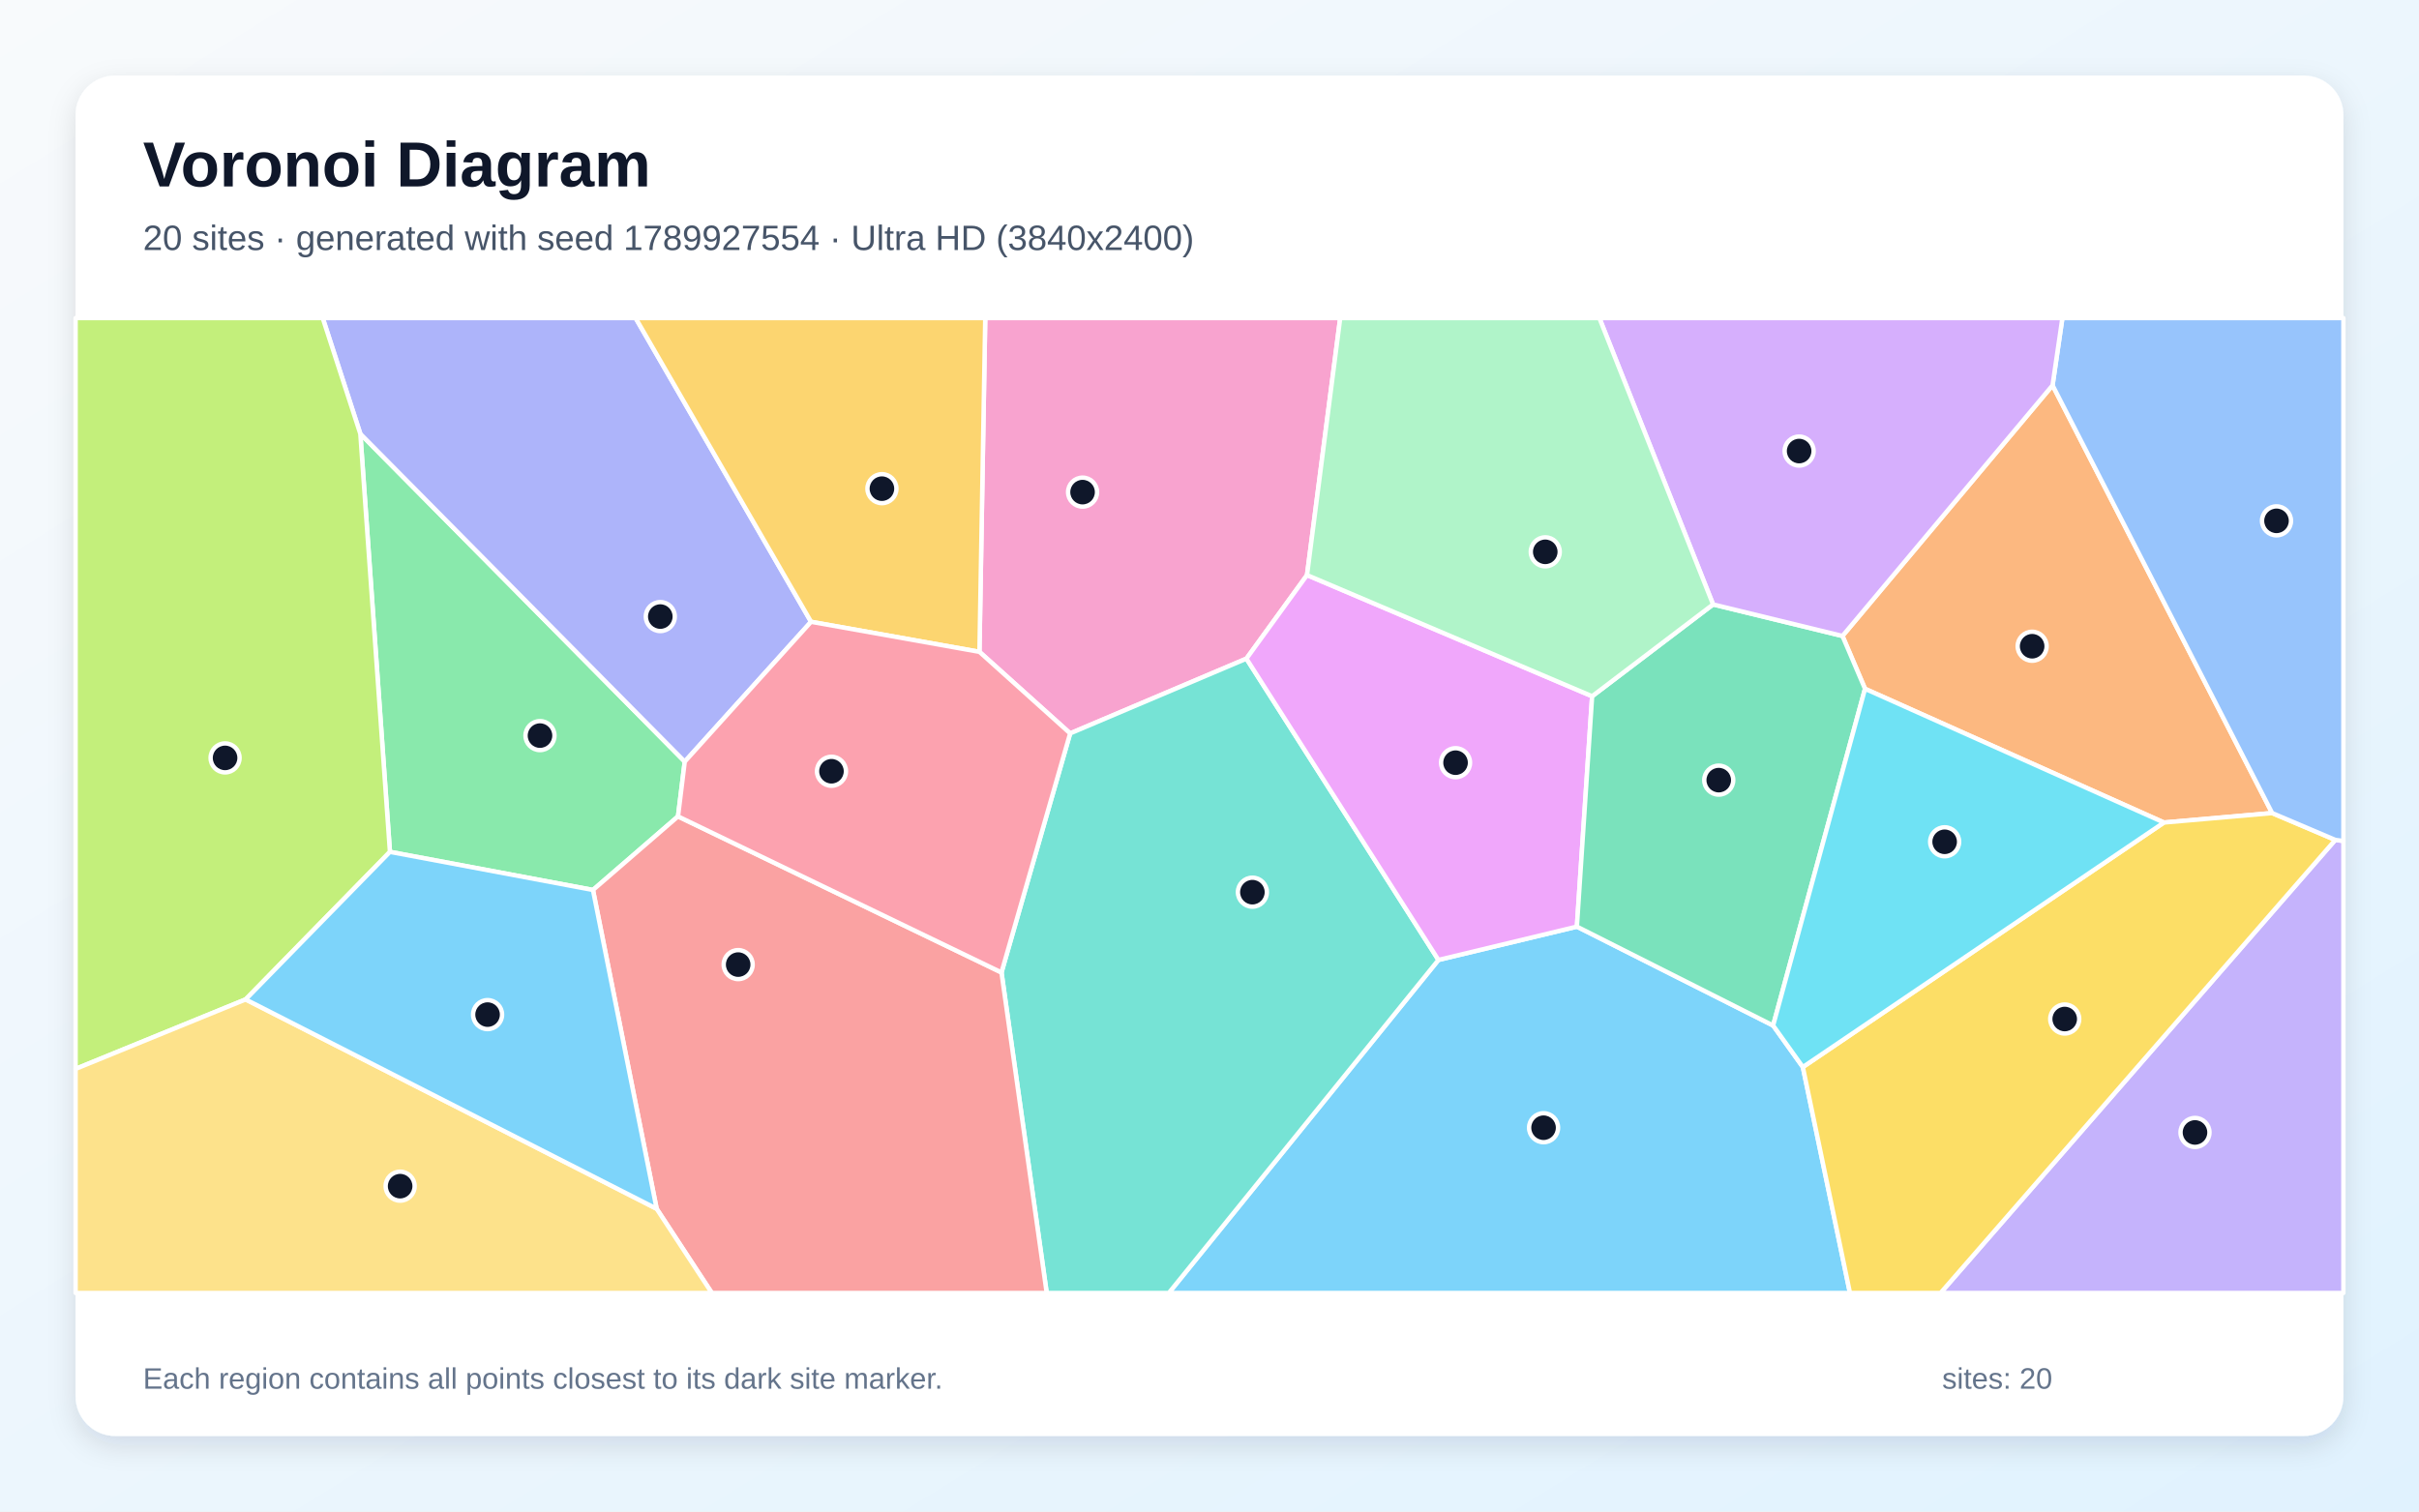
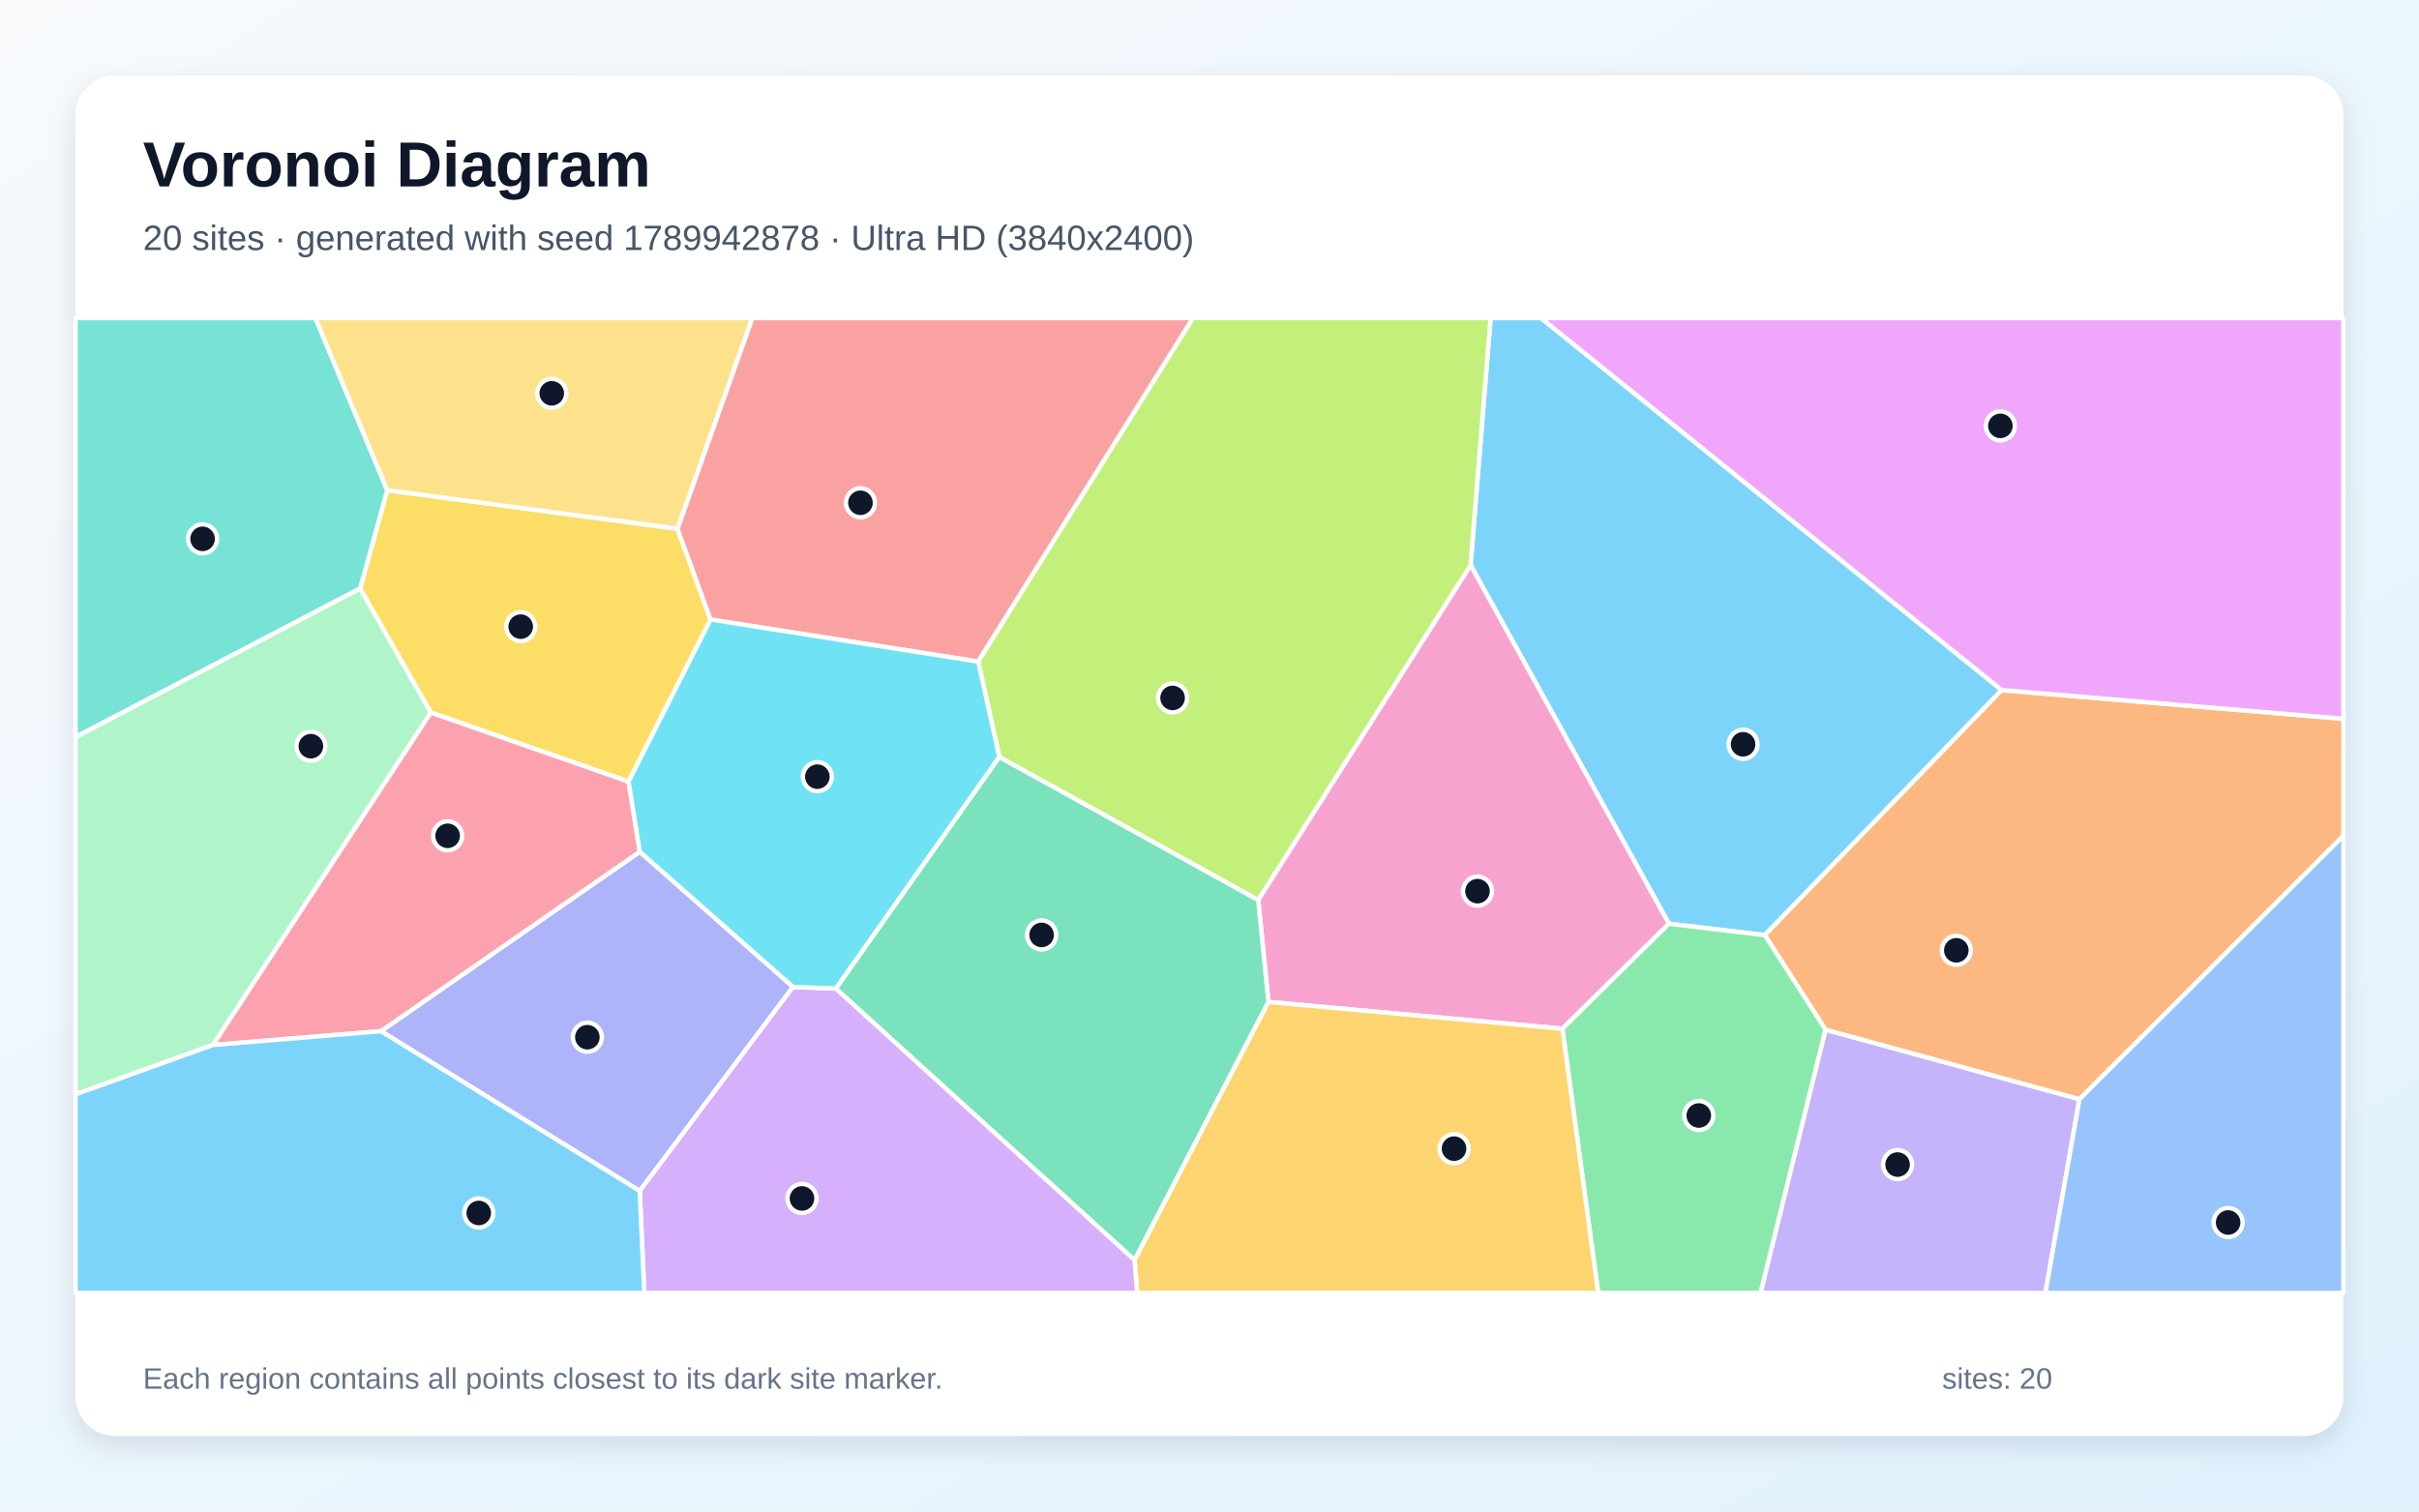
<svg xmlns="http://www.w3.org/2000/svg" width="3840" height="2400" viewBox="0 0 3840 2400" role="img" aria-labelledby="title description">
  <defs>
    <linearGradient id="background" x1="0" y1="0" x2="1" y2="1">
      <stop stop-color="#F8FAFC" />
      <stop offset="1" stop-color="#E0F2FE" />
    </linearGradient>
    <filter id="shadow" x="-5%" y="-5%" width="110%" height="110%">
      <feDropShadow dx="0" dy="15" stdDeviation="22" flood-color="#0F172A" flood-opacity=".12" />
    </filter>
  </defs>
  <rect width="3840" height="2400" fill="url(#background)" />
  <rect x="120" y="120" width="3600" height="2160" rx="63" fill="#FFFFFF" filter="url(#shadow)" />
  <g font-family="Arial, sans-serif">
    <text x="227" y="296" font-size="101" font-weight="700" fill="#0F172A">Voronoi Diagram</text>
-     <text x="227" y="397" font-size="56" fill="#475569">20 sites · generated with seed 1789927554 · Ultra HD (3840x2400)</text>
+     <text x="227" y="397" font-size="56" fill="#475569">20 sites · generated with seed 1789942878 · Ultra HD (3840x2400)</text>
  </g>
  <g stroke="#FFFFFF" stroke-width="7" stroke-linejoin="round">
-     <polygon points="2283.4,1524.2 2503.2,1471.3 2814.7,1628.3 2861.9,1694.3 2936.7,2053.0 1855.4,2053.0" fill="#38BDF8" fill-opacity="0.65" />
-     <polygon points="3707.1,1333.6 3720.0,1335.3 3720.0,2053.0 3080.5,2053.0" fill="#A78BFA" fill-opacity="0.65" />
-     <polygon points="2074.8,913.1 1978.6,1045.8 1698.8,1164.5 1554.8,1035.0 1564.0,505.0 2127.5,505.0" fill="#F472B6" fill-opacity="0.65" />
-     <polygon points="3258.3,611.8 3606.9,1291.0 3435.1,1306.0 2960.6,1093.7 2924.8,1009.8" fill="#FB923C" fill-opacity="0.65" />
-     <polygon points="2861.9,1694.3 3435.1,1306.0 3606.9,1291.0 3707.1,1333.6 3080.5,2053.0 2936.7,2053.0" fill="#FACC15" fill-opacity="0.65" />
-     <polygon points="619.0,1352.6 572.0,688.8 1087.0,1209.3 1076.3,1296.3 941.3,1413.1" fill="#4ADE80" fill-opacity="0.65" />
-     <polygon points="1589.8,1544.1 1698.8,1164.5 1978.6,1045.8 2283.4,1524.2 1855.4,2053.0 1661.6,2053.0" fill="#2DD4BF" fill-opacity="0.65" />
-     <polygon points="3707.1,1333.6 3606.9,1291.0 3258.3,611.8 3273.9,505.0 3720.0,505.0 3720.0,1335.3" fill="#60A5FA" fill-opacity="0.65" />
-     <polygon points="2527.4,1105.5 2503.2,1471.3 2283.4,1524.2 1978.6,1045.8 2074.8,913.1" fill="#E879F9" fill-opacity="0.65" />
-     <polygon points="2719.4,959.7 2924.8,1009.8 2960.6,1093.7 2814.7,1628.3 2503.2,1471.3 2527.4,1105.5" fill="#34D399" fill-opacity="0.65" />
-     <polygon points="1042.4,1919.3 941.3,1413.1 1076.3,1296.3 1589.8,1544.1 1661.6,2053.0 1130.0,2053.0" fill="#F87171" fill-opacity="0.65" />
-     <polygon points="1287.5,987.3 1087.0,1209.3 572.0,688.8 512.3,505.0 1009.0,505.0" fill="#818CF8" fill-opacity="0.65" />
-     <polygon points="1287.5,987.3 1009.0,505.0 1564.0,505.0 1554.8,1035.0" fill="#FBBF24" fill-opacity="0.65" />
-     <polygon points="389.9,1586.9 120.0,1697.2 120.0,505.0 512.3,505.0 572.0,688.8 619.0,1352.6" fill="#A3E635" fill-opacity="0.65" />
-     <polygon points="3258.3,611.8 2924.8,1009.8 2719.4,959.7 2538.9,505.0 3273.9,505.0" fill="#C084FC" fill-opacity="0.65" />
-     <polygon points="1076.3,1296.3 1087.0,1209.3 1287.5,987.3 1554.8,1035.0 1698.8,1164.5 1589.8,1544.1" fill="#FB7185" fill-opacity="0.65" />
-     <polygon points="2960.6,1093.7 3435.1,1306.0 2861.9,1694.3 2814.7,1628.3" fill="#22D3EE" fill-opacity="0.65" />
-     <polygon points="2719.4,959.7 2527.4,1105.5 2074.8,913.1 2127.5,505.0 2538.9,505.0" fill="#86EFAC" fill-opacity="0.65" />
-     <polygon points="120.0,1697.2 389.9,1586.9 1042.4,1919.3 1130.0,2053.0 120.0,2053.0" fill="#FCD34D" fill-opacity="0.65" />
-     <polygon points="389.9,1586.9 619.0,1352.6 941.3,1413.1 1042.4,1919.3" fill="#38BDF8" fill-opacity="0.65" />
+     <polygon points="3177.6,1095.7 2801.5,1484.8 2649.3,1466.7 2334.4,897.3 2366.2,505.0 2446.4,505.0" fill="#38BDF8" fill-opacity="0.65" />
+     <polygon points="2897.8,1634.8 3301.0,1745.3 3246.9,2053.0 2794.6,2053.0" fill="#A78BFA" fill-opacity="0.65" />
+     <polygon points="2013.6,1590.9 1997.3,1428.9 2334.4,897.3 2649.3,1466.7 2480.2,1633.4" fill="#F472B6" fill-opacity="0.65" />
+     <polygon points="3301.0,1745.3 2897.8,1634.8 2801.5,1484.8 3177.6,1095.7 3720.0,1141.3 3720.0,1327.0" fill="#FB923C" fill-opacity="0.65" />
+     <polygon points="997.8,1241.1 683.7,1131.4 571.6,934.5 614.7,778.3 1075.4,839.5 1128.0,983.7" fill="#FACC15" fill-opacity="0.65" />
+     <polygon points="2480.2,1633.4 2649.3,1466.7 2801.5,1484.8 2897.8,1634.8 2794.6,2053.0 2537.0,2053.0" fill="#4ADE80" fill-opacity="0.65" />
+     <polygon points="120.0,1170.4 120.0,505.0 500.7,505.0 614.7,778.3 571.6,934.5" fill="#2DD4BF" fill-opacity="0.65" />
+     <polygon points="3301.0,1745.3 3720.0,1327.0 3720.0,2053.0 3246.9,2053.0" fill="#60A5FA" fill-opacity="0.65" />
+     <polygon points="3177.6,1095.7 2446.4,505.0 3720.0,505.0 3720.0,1141.3" fill="#E879F9" fill-opacity="0.65" />
+     <polygon points="1326.7,1569.6 1586.3,1201.8 1997.3,1428.9 2013.6,1590.9 1801.1,2000.8" fill="#34D399" fill-opacity="0.65" />
+     <polygon points="1552.8,1050.5 1128.0,983.7 1075.4,839.5 1194.1,505.0 1894.0,505.0" fill="#F87171" fill-opacity="0.65" />
+     <polygon points="604.7,1637.3 1015.6,1352.4 1258.9,1567.1 1015.5,1891.0" fill="#818CF8" fill-opacity="0.65" />
+     <polygon points="1801.1,2000.8 2013.6,1590.9 2480.2,1633.4 2537.0,2053.0 1805.1,2053.0" fill="#FBBF24" fill-opacity="0.65" />
+     <polygon points="1586.3,1201.8 1552.8,1050.5 1894.0,505.0 2366.2,505.0 2334.4,897.3 1997.3,1428.9" fill="#A3E635" fill-opacity="0.65" />
+     <polygon points="1015.5,1891.0 1258.9,1567.1 1326.7,1569.6 1801.1,2000.8 1805.1,2053.0 1022.8,2053.0" fill="#C084FC" fill-opacity="0.65" />
+     <polygon points="1015.6,1352.4 604.7,1637.3 337.7,1659.3 683.7,1131.4 997.8,1241.1" fill="#FB7185" fill-opacity="0.65" />
+     <polygon points="1258.9,1567.1 1015.6,1352.4 997.8,1241.1 1128.0,983.7 1552.8,1050.5 1586.3,1201.8 1326.7,1569.6" fill="#22D3EE" fill-opacity="0.65" />
+     <polygon points="337.7,1659.3 120.0,1737.6 120.0,1170.4 571.6,934.5 683.7,1131.4" fill="#86EFAC" fill-opacity="0.65" />
+     <polygon points="1075.4,839.5 614.7,778.3 500.7,505.0 1194.1,505.0" fill="#FCD34D" fill-opacity="0.65" />
+     <polygon points="120.0,1737.6 337.7,1659.3 604.7,1637.3 1015.5,1891.0 1022.8,2053.0 120.0,2053.0" fill="#38BDF8" fill-opacity="0.65" />
  </g>
  <g>
-     <circle cx="2450.3" cy="1790.6" r="23" fill="#0F172A" stroke="#FFFFFF" stroke-width="7" />
-     <circle cx="3484.4" cy="1798.1" r="23" fill="#0F172A" stroke="#FFFFFF" stroke-width="7" />
-     <circle cx="1718.5" cy="781.4" r="23" fill="#0F172A" stroke="#FFFFFF" stroke-width="7" />
-     <circle cx="3225.9" cy="1026.1" r="23" fill="#0F172A" stroke="#FFFFFF" stroke-width="7" />
-     <circle cx="3277.6" cy="1618.0" r="23" fill="#0F172A" stroke="#FFFFFF" stroke-width="7" />
-     <circle cx="857.2" cy="1168.0" r="23" fill="#0F172A" stroke="#FFFFFF" stroke-width="7" />
-     <circle cx="1988.1" cy="1416.6" r="23" fill="#0F172A" stroke="#FFFFFF" stroke-width="7" />
-     <circle cx="3613.8" cy="827.0" r="23" fill="#0F172A" stroke="#FFFFFF" stroke-width="7" />
-     <circle cx="2310.6" cy="1211.0" r="23" fill="#0F172A" stroke="#FFFFFF" stroke-width="7" />
-     <circle cx="2728.4" cy="1238.7" r="23" fill="#0F172A" stroke="#FFFFFF" stroke-width="7" />
-     <circle cx="1171.8" cy="1531.6" r="23" fill="#0F172A" stroke="#FFFFFF" stroke-width="7" />
-     <circle cx="1048.2" cy="979.0" r="23" fill="#0F172A" stroke="#FFFFFF" stroke-width="7" />
-     <circle cx="1400.0" cy="775.9" r="23" fill="#0F172A" stroke="#FFFFFF" stroke-width="7" />
-     <circle cx="357.3" cy="1203.4" r="23" fill="#0F172A" stroke="#FFFFFF" stroke-width="7" />
-     <circle cx="2856.0" cy="716.2" r="23" fill="#0F172A" stroke="#FFFFFF" stroke-width="7" />
-     <circle cx="1319.9" cy="1224.6" r="23" fill="#0F172A" stroke="#FFFFFF" stroke-width="7" />
-     <circle cx="3087.0" cy="1336.6" r="23" fill="#0F172A" stroke="#FFFFFF" stroke-width="7" />
-     <circle cx="2453.0" cy="876.2" r="23" fill="#0F172A" stroke="#FFFFFF" stroke-width="7" />
-     <circle cx="635.2" cy="1883.4" r="23" fill="#0F172A" stroke="#FFFFFF" stroke-width="7" />
-     <circle cx="774.0" cy="1611.0" r="23" fill="#0F172A" stroke="#FFFFFF" stroke-width="7" />
+     <circle cx="2767.0" cy="1181.8" r="23" fill="#0F172A" stroke="#FFFFFF" stroke-width="7" />
+     <circle cx="3012.3" cy="1849.1" r="23" fill="#0F172A" stroke="#FFFFFF" stroke-width="7" />
+     <circle cx="2345.4" cy="1415.0" r="23" fill="#0F172A" stroke="#FFFFFF" stroke-width="7" />
+     <circle cx="3105.5" cy="1508.9" r="23" fill="#0F172A" stroke="#FFFFFF" stroke-width="7" />
+     <circle cx="826.6" cy="995.0" r="23" fill="#0F172A" stroke="#FFFFFF" stroke-width="7" />
+     <circle cx="2696.7" cy="1771.2" r="23" fill="#0F172A" stroke="#FFFFFF" stroke-width="7" />
+     <circle cx="321.6" cy="855.6" r="23" fill="#0F172A" stroke="#FFFFFF" stroke-width="7" />
+     <circle cx="3537.0" cy="1941.1" r="23" fill="#0F172A" stroke="#FFFFFF" stroke-width="7" />
+     <circle cx="3175.5" cy="676.2" r="23" fill="#0F172A" stroke="#FFFFFF" stroke-width="7" />
+     <circle cx="1653.5" cy="1484.5" r="23" fill="#0F172A" stroke="#FFFFFF" stroke-width="7" />
+     <circle cx="1365.9" cy="798.3" r="23" fill="#0F172A" stroke="#FFFFFF" stroke-width="7" />
+     <circle cx="932.4" cy="1646.9" r="23" fill="#0F172A" stroke="#FFFFFF" stroke-width="7" />
+     <circle cx="2308.2" cy="1823.8" r="23" fill="#0F172A" stroke="#FFFFFF" stroke-width="7" />
+     <circle cx="1861.4" cy="1108.2" r="23" fill="#0F172A" stroke="#FFFFFF" stroke-width="7" />
+     <circle cx="1273.1" cy="1902.9" r="23" fill="#0F172A" stroke="#FFFFFF" stroke-width="7" />
+     <circle cx="710.6" cy="1327.1" r="23" fill="#0F172A" stroke="#FFFFFF" stroke-width="7" />
+     <circle cx="1297.5" cy="1233.2" r="23" fill="#0F172A" stroke="#FFFFFF" stroke-width="7" />
+     <circle cx="493.5" cy="1184.8" r="23" fill="#0F172A" stroke="#FFFFFF" stroke-width="7" />
+     <circle cx="875.9" cy="624.5" r="23" fill="#0F172A" stroke="#FFFFFF" stroke-width="7" />
+     <circle cx="760.0" cy="1926.0" r="23" fill="#0F172A" stroke="#FFFFFF" stroke-width="7" />
  </g>
  <g font-family="Arial, sans-serif" font-size="47" fill="#64748B">
    <text x="227" y="2205">Each region contains all points closest to its dark site marker.</text>
    <text x="3083" y="2205">sites: 20</text>
  </g>
</svg>
